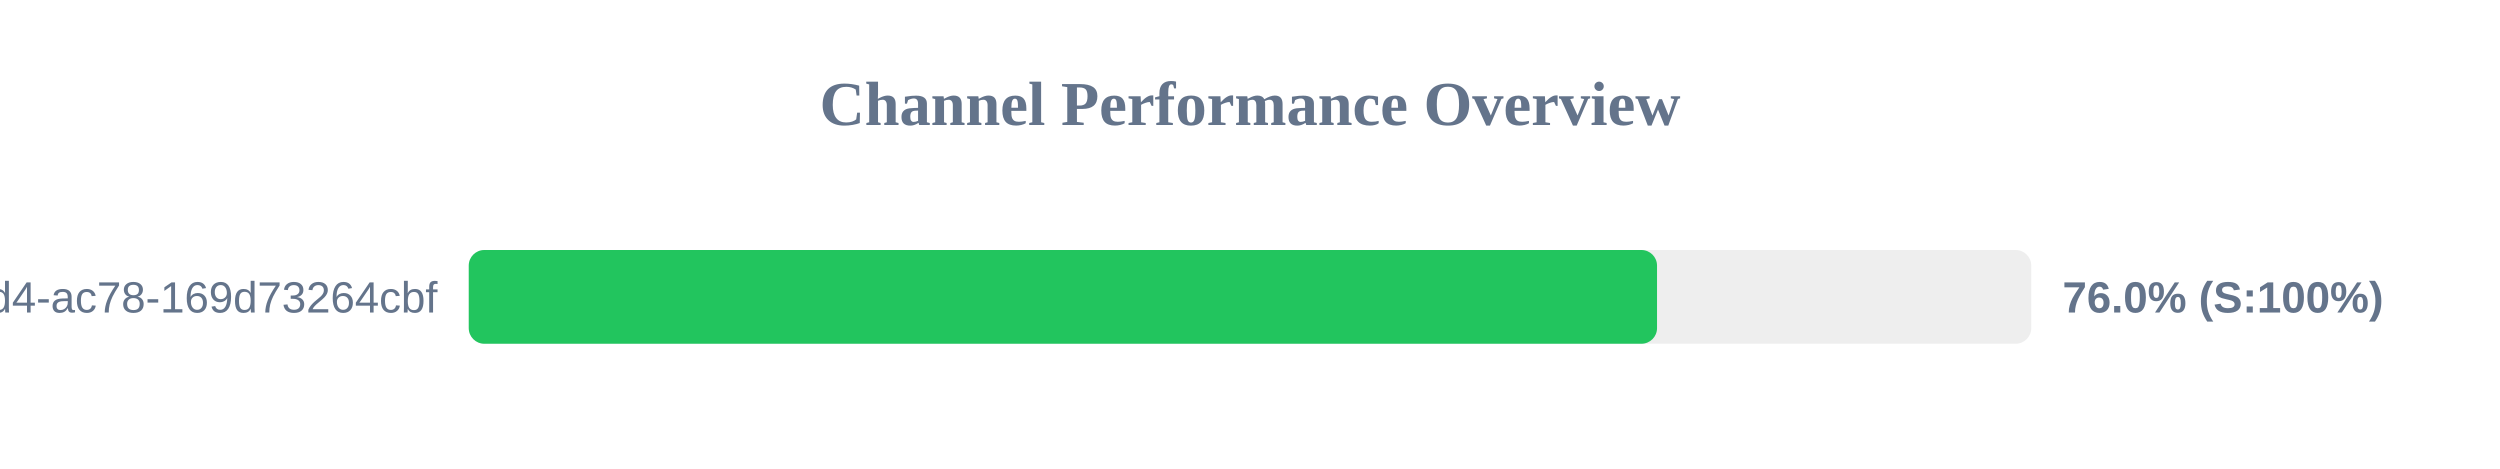
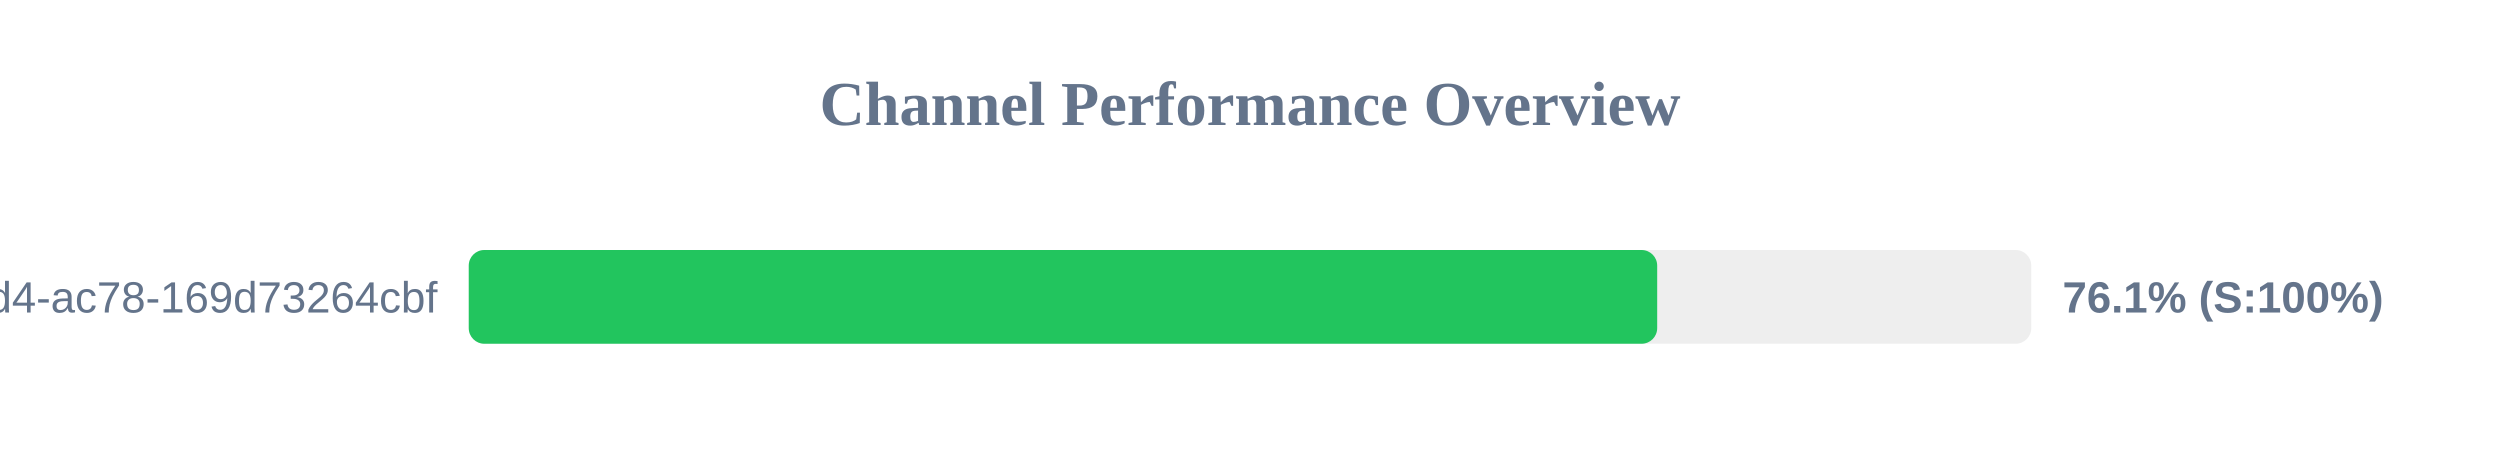
<svg xmlns="http://www.w3.org/2000/svg" width="800" height="150" version="1.1">
  <style>
        .row { font: 14px Arial; fill: #64748b; }
        .score { font: bold 14px Arial; fill: #64748b; }
    </style>
  <text x="400" y="40" text-anchor="middle" font-size="20px" font-weight="bold" fill="#64748b">Channel Performance Overview</text>
  <rect x="150" y="80" width="500" height="30" fill="#eee" rx="5" />
-   <rect x="150" y="80" width="380.25" height="30" fill="#22c55e" rx="5" />
+   <rect x="150" y="80" width="380.3" height="30" fill="#22c55e" rx="5" />
  <text x="140" y="100" text-anchor="end" class="row">?uuid=48c2c901-72e6-46d4-ac78-169d73264cbf</text>
-   <text x="660" y="100" text-anchor="start" class="score">76.0% (S:100%)</text>
+   <text x="660" y="100" text-anchor="start" class="score">76.1% (S:100%)</text>
</svg>
